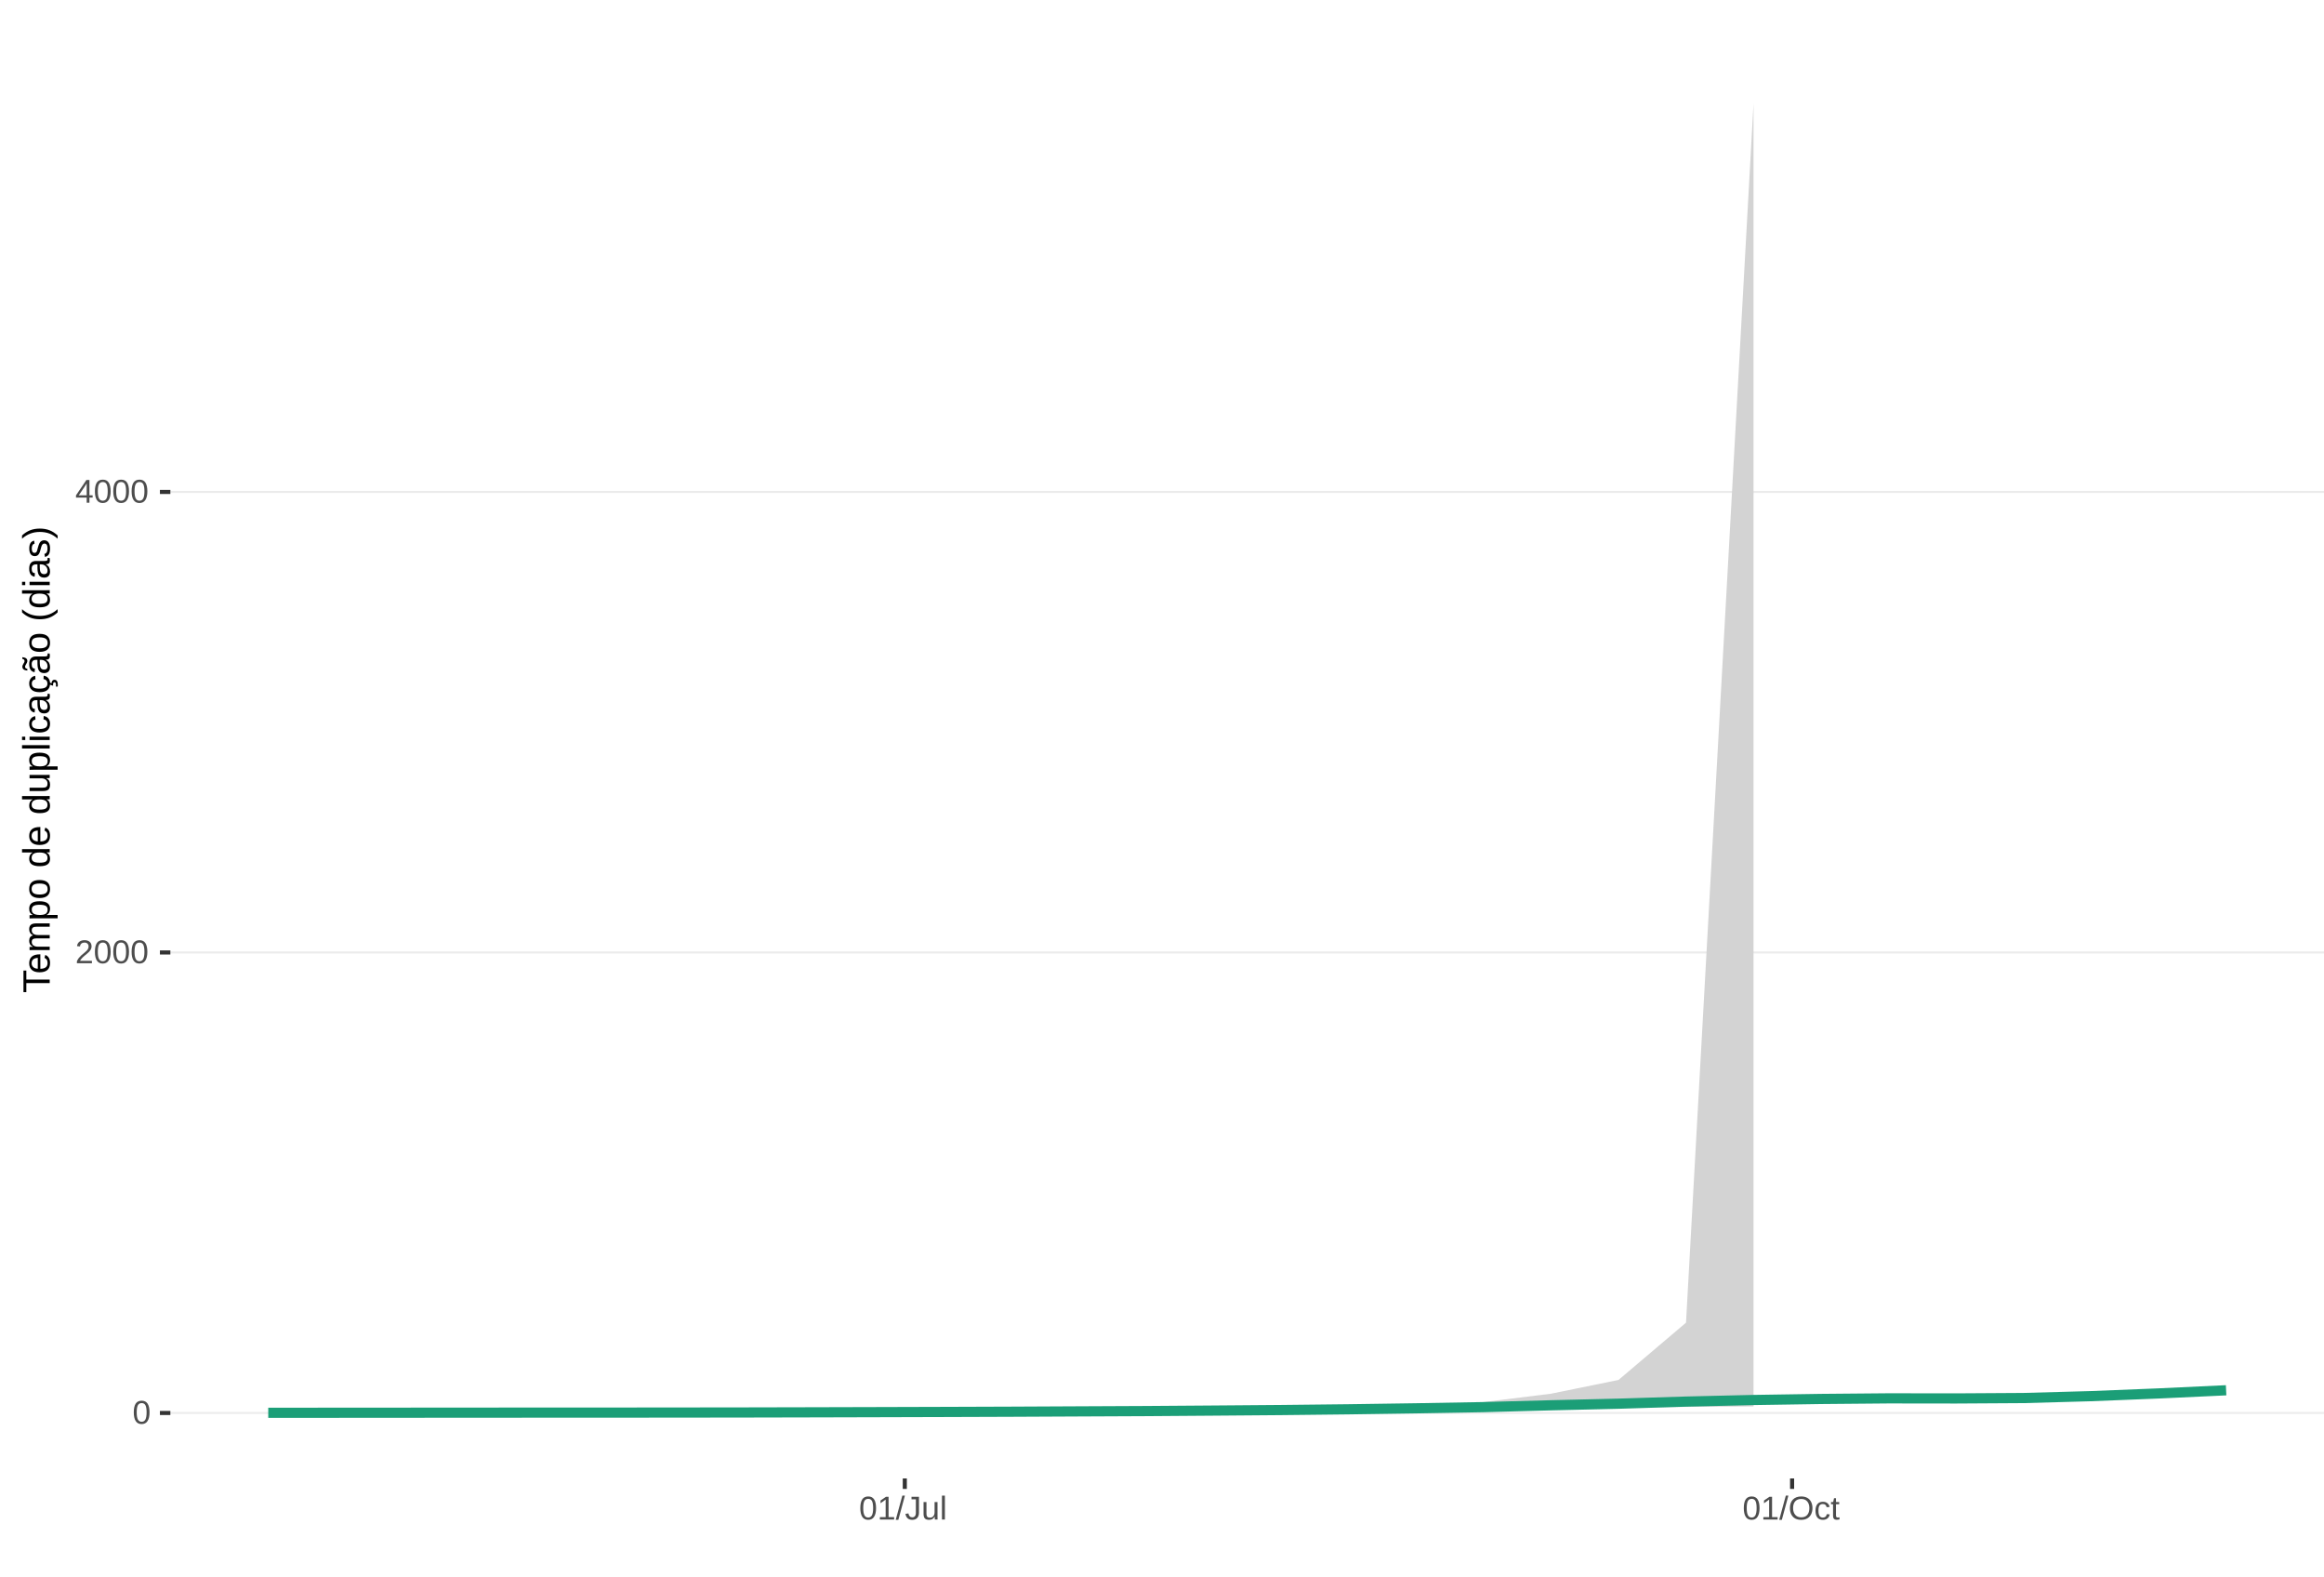
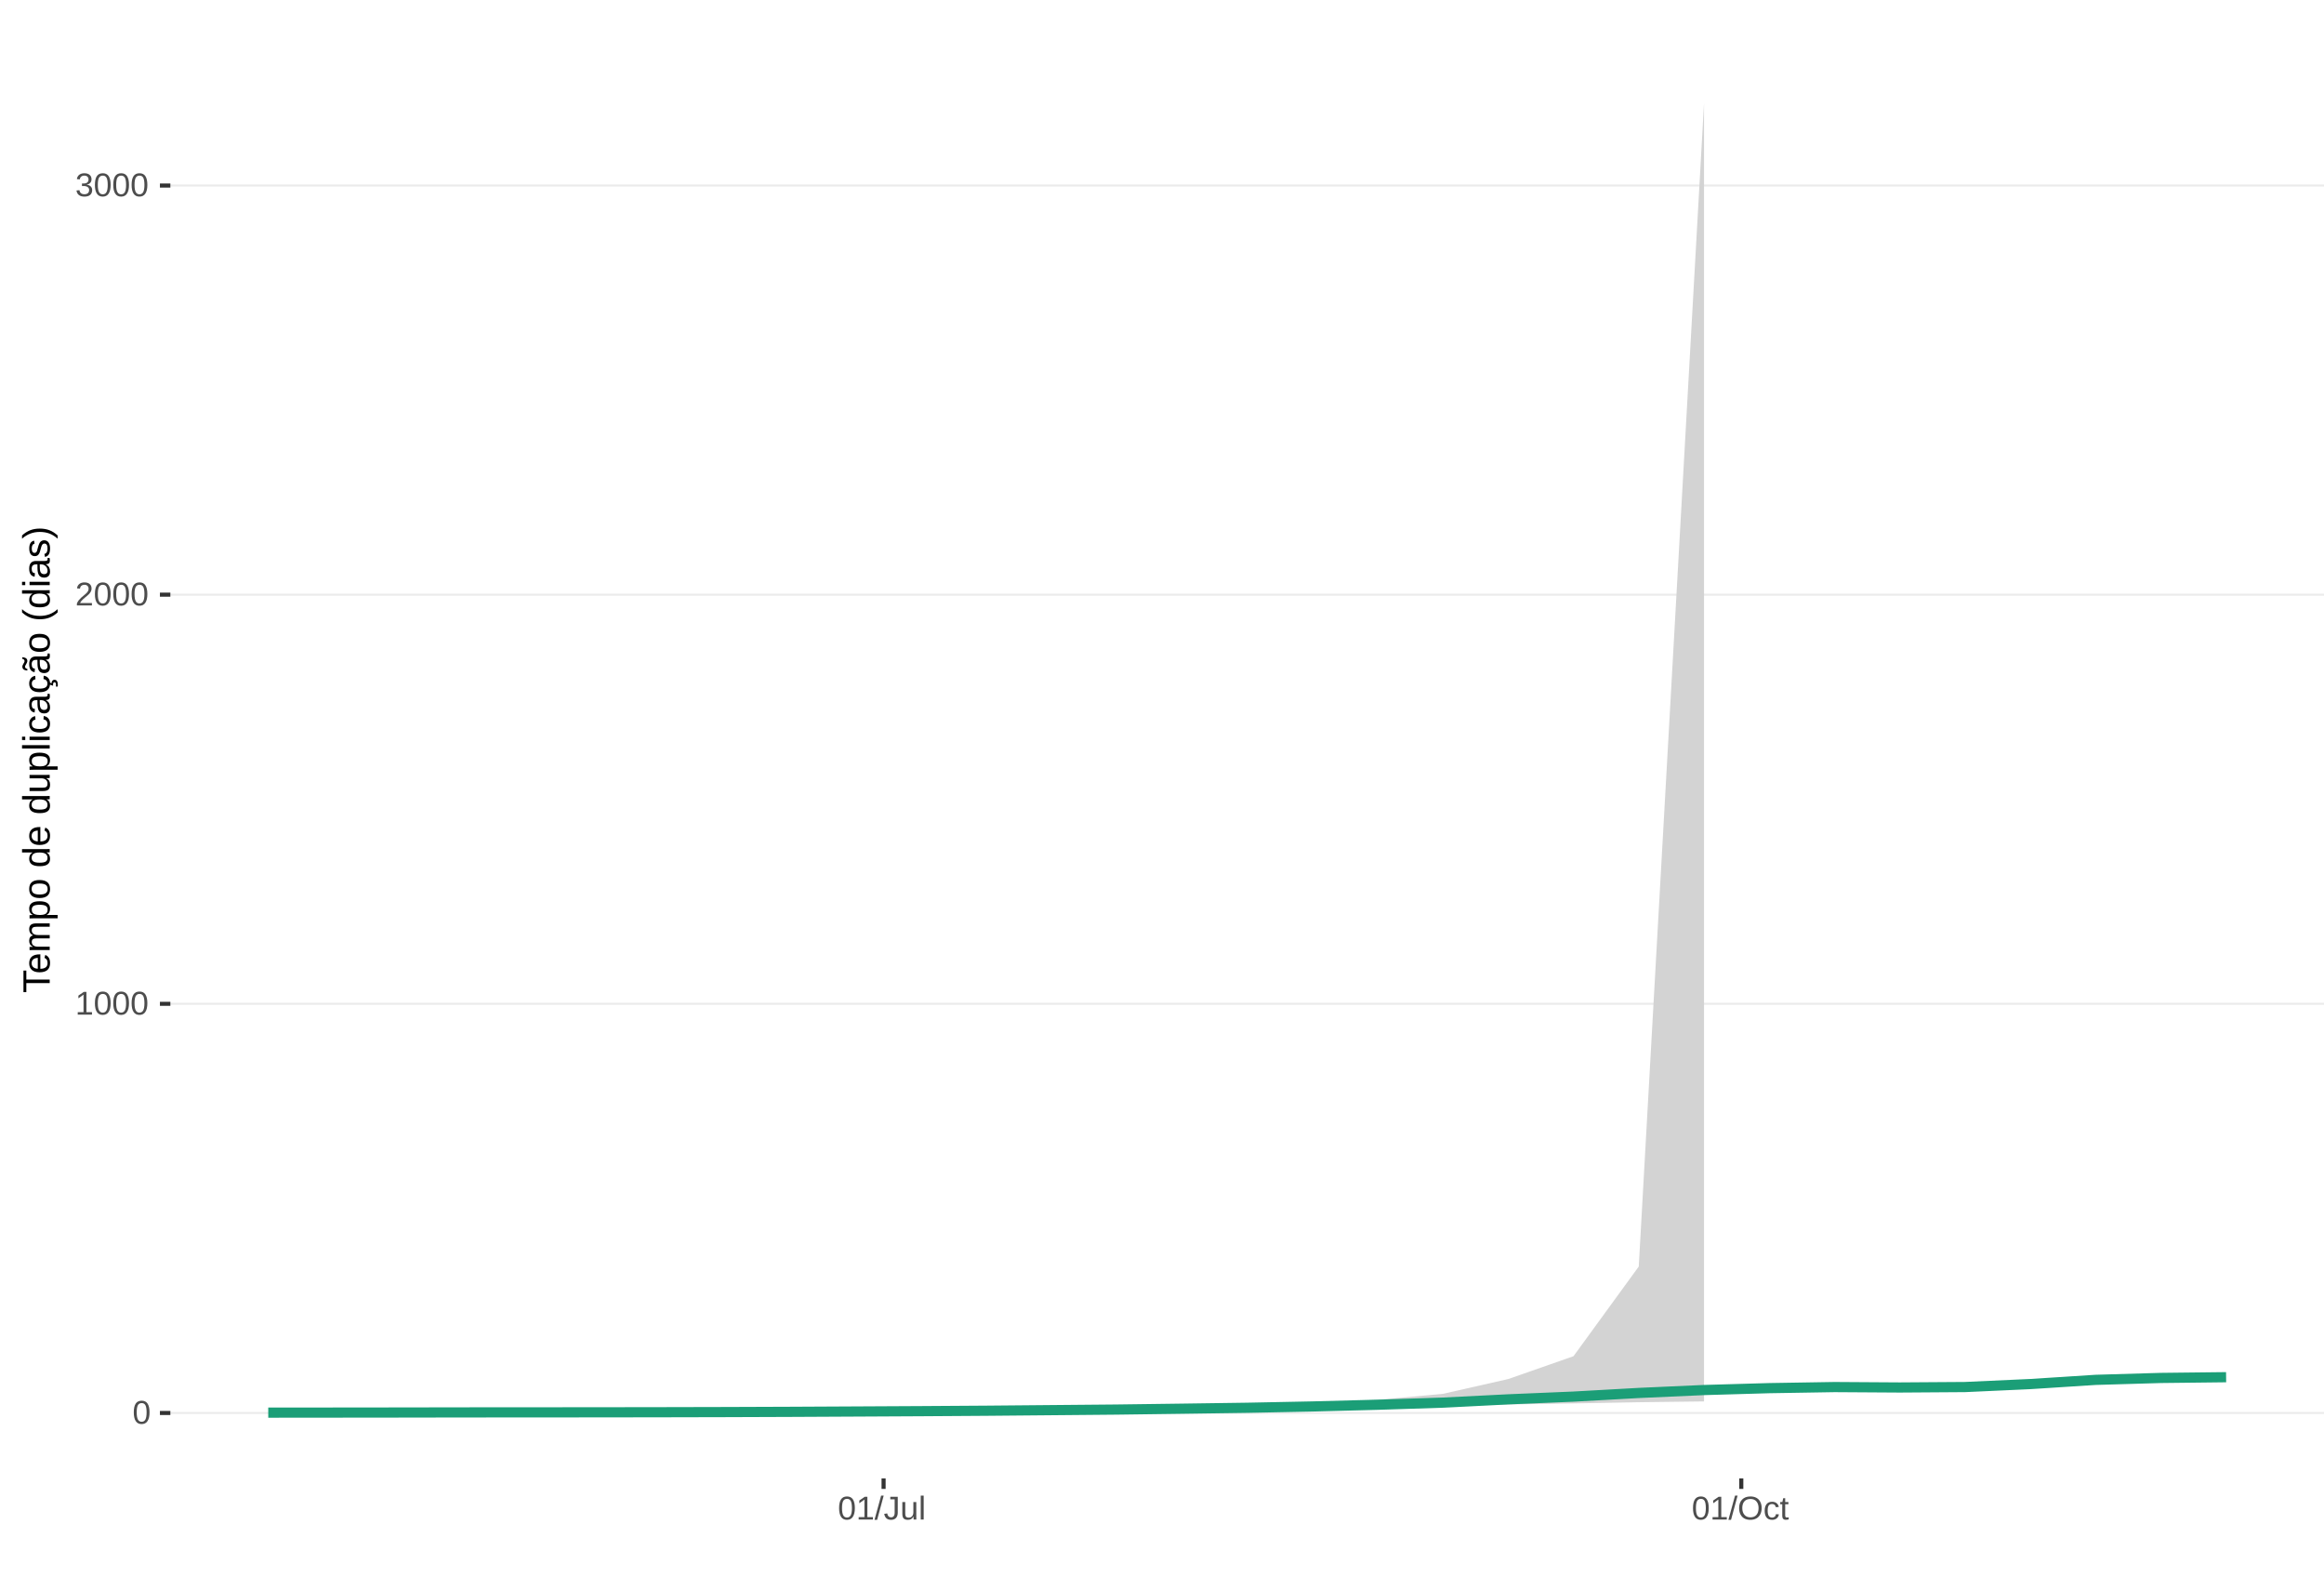
<svg xmlns="http://www.w3.org/2000/svg" xmlns:xlink="http://www.w3.org/1999/xlink" width="609pt" height="413pt" viewBox="0 0 609 413" version="1.1">
  <defs>
    <g>
      <symbol overflow="visible" id="glyph0-0">
        <path style="stroke:none;" d="M 0.859 -5.953 L 5.625 -5.953 L 5.625 0 L 0.859 0 Z M 1.188 -5.641 L 1.188 -0.328 L 5.297 -0.328 L 5.297 -5.641 Z M 1.188 -5.641 " />
      </symbol>
      <symbol overflow="visible" id="glyph0-1">
        <path style="stroke:none;" d="M 4.469 -2.984 C 4.469 -1.984 4.289 -1.223 3.938 -0.703 C 3.594 -0.18 3.078 0.078 2.391 0.078 C 1.711 0.078 1.203 -0.18 0.859 -0.703 C 0.516 -1.223 0.344 -1.984 0.344 -2.984 C 0.344 -4.004 0.508 -4.77 0.844 -5.281 C 1.176 -5.789 1.703 -6.047 2.422 -6.047 C 3.117 -6.047 3.633 -5.785 3.969 -5.266 C 4.301 -4.754 4.469 -3.992 4.469 -2.984 Z M 3.703 -2.984 C 3.703 -3.836 3.602 -4.457 3.406 -4.844 C 3.207 -5.227 2.879 -5.422 2.422 -5.422 C 1.953 -5.422 1.613 -5.227 1.406 -4.844 C 1.207 -4.469 1.109 -3.848 1.109 -2.984 C 1.109 -2.141 1.211 -1.52 1.422 -1.125 C 1.629 -0.727 1.957 -0.531 2.406 -0.531 C 2.852 -0.531 3.18 -0.727 3.391 -1.125 C 3.598 -1.531 3.703 -2.148 3.703 -2.984 Z M 3.703 -2.984 " />
      </symbol>
      <symbol overflow="visible" id="glyph0-2">
+         <path style="stroke:none;" d="M 0.656 0 L 0.656 -0.641 L 2.172 -0.641 L 2.172 -5.234 L 0.828 -4.266 L 0.828 -4.984 L 2.234 -5.953 L 2.938 -5.953 L 2.938 -0.641 L 4.391 -0.641 L 4.391 0 Z M 0.656 0 " />
+       </symbol>
+       <symbol overflow="visible" id="glyph0-3">
        <path style="stroke:none;" d="M 0.438 0 L 0.438 -0.531 C 0.582 -0.863 0.754 -1.156 0.953 -1.406 C 1.16 -1.656 1.379 -1.883 1.609 -2.094 C 1.836 -2.301 2.062 -2.488 2.281 -2.656 C 2.508 -2.832 2.711 -3.008 2.891 -3.188 C 3.078 -3.363 3.223 -3.547 3.328 -3.734 C 3.441 -3.93 3.5 -4.148 3.5 -4.391 C 3.5 -4.711 3.398 -4.961 3.203 -5.141 C 3.016 -5.328 2.754 -5.422 2.422 -5.422 C 2.098 -5.422 1.828 -5.332 1.609 -5.156 C 1.398 -4.977 1.281 -4.727 1.25 -4.406 L 0.469 -4.484 C 0.52 -4.961 0.719 -5.344 1.062 -5.625 C 1.414 -5.906 1.867 -6.047 2.422 -6.047 C 3.016 -6.047 3.473 -5.898 3.797 -5.609 C 4.117 -5.328 4.281 -4.926 4.281 -4.406 C 4.281 -4.176 4.227 -3.945 4.125 -3.719 C 4.02 -3.488 3.863 -3.258 3.656 -3.031 C 3.445 -2.812 3.047 -2.461 2.453 -1.984 C 2.129 -1.711 1.875 -1.469 1.688 -1.25 C 1.5 -1.039 1.359 -0.836 1.266 -0.641 L 4.375 -0.641 L 4.375 0 Z M 0.438 0 " />
      </symbol>
-       <symbol overflow="visible" id="glyph0-3">
-         <path style="stroke:none;" d="M 3.719 -1.344 L 3.719 0 L 3 0 L 3 -1.344 L 0.203 -1.344 L 0.203 -1.938 L 2.922 -5.953 L 3.719 -5.953 L 3.719 -1.953 L 4.562 -1.953 L 4.562 -1.344 Z M 3 -5.094 C 3 -5.082 2.961 -5.008 2.891 -4.875 C 2.816 -4.738 2.758 -4.645 2.719 -4.594 L 1.203 -2.344 L 0.969 -2.031 L 0.906 -1.953 L 3 -1.953 Z M 3 -5.094 " />
-       </symbol>
      <symbol overflow="visible" id="glyph0-4">
-         <path style="stroke:none;" d="M 0.656 0 L 0.656 -0.641 L 2.172 -0.641 L 2.172 -5.234 L 0.828 -4.266 L 0.828 -4.984 L 2.234 -5.953 L 2.938 -5.953 L 2.938 -0.641 L 4.391 -0.641 L 4.391 0 Z M 0.656 0 " />
+         <path style="stroke:none;" d="M 4.438 -1.641 C 4.438 -1.086 4.258 -0.66 3.906 -0.359 C 3.562 -0.066 3.062 0.078 2.406 0.078 C 1.812 0.078 1.332 -0.055 0.969 -0.328 C 0.613 -0.598 0.398 -1 0.328 -1.531 L 1.109 -1.609 C 1.211 -0.898 1.645 -0.547 2.406 -0.547 C 2.789 -0.547 3.094 -0.641 3.312 -0.828 C 3.531 -1.016 3.641 -1.297 3.641 -1.672 C 3.641 -1.992 3.516 -2.242 3.266 -2.422 C 3.016 -2.609 2.656 -2.703 2.188 -2.703 L 1.766 -2.703 L 1.766 -3.359 L 2.172 -3.359 C 2.586 -3.359 2.91 -3.445 3.141 -3.625 C 3.367 -3.812 3.484 -4.066 3.484 -4.391 C 3.484 -4.703 3.391 -4.953 3.203 -5.141 C 3.016 -5.328 2.738 -5.422 2.375 -5.422 C 2.039 -5.422 1.77 -5.332 1.562 -5.156 C 1.352 -4.988 1.234 -4.75 1.203 -4.438 L 0.438 -4.5 C 0.488 -4.977 0.688 -5.352 1.031 -5.625 C 1.383 -5.906 1.832 -6.047 2.375 -6.047 C 2.977 -6.047 3.441 -5.906 3.766 -5.625 C 4.098 -5.352 4.266 -4.969 4.266 -4.469 C 4.266 -4.082 4.156 -3.77 3.938 -3.531 C 3.727 -3.301 3.422 -3.145 3.016 -3.062 L 3.016 -3.031 C 3.461 -2.988 3.812 -2.844 4.062 -2.594 C 4.312 -2.344 4.438 -2.023 4.438 -1.641 Z M 4.438 -1.641 " />
      </symbol>
      <symbol overflow="visible" id="glyph0-5">
        <path style="stroke:none;" d="M 0 0.078 L 1.734 -6.266 L 2.406 -6.266 L 0.688 0.078 Z M 0 0.078 " />
      </symbol>
      <symbol overflow="visible" id="glyph0-6">
        <path style="stroke:none;" d="M 1.938 0.078 C 0.926 0.078 0.328 -0.441 0.141 -1.484 L 0.922 -1.609 C 0.973 -1.285 1.086 -1.031 1.266 -0.844 C 1.441 -0.664 1.664 -0.578 1.938 -0.578 C 2.227 -0.578 2.457 -0.676 2.625 -0.875 C 2.789 -1.07 2.875 -1.367 2.875 -1.766 L 2.875 -5.297 L 1.734 -5.297 L 1.734 -5.953 L 3.688 -5.953 L 3.688 -1.781 C 3.688 -1.195 3.531 -0.738 3.219 -0.406 C 2.906 -0.082 2.477 0.078 1.938 0.078 Z M 1.938 0.078 " />
      </symbol>
      <symbol overflow="visible" id="glyph0-7">
        <path style="stroke:none;" d="M 1.328 -4.578 L 1.328 -1.672 C 1.328 -1.367 1.352 -1.133 1.406 -0.969 C 1.469 -0.801 1.562 -0.68 1.688 -0.609 C 1.82 -0.535 2.016 -0.5 2.266 -0.5 C 2.629 -0.5 2.914 -0.625 3.125 -0.875 C 3.344 -1.125 3.453 -1.473 3.453 -1.922 L 3.453 -4.578 L 4.219 -4.578 L 4.219 -0.969 C 4.219 -0.438 4.223 -0.113 4.234 0 L 3.516 0 C 3.516 -0.008 3.516 -0.047 3.516 -0.109 C 3.516 -0.172 3.508 -0.242 3.5 -0.328 C 3.5 -0.41 3.492 -0.562 3.484 -0.781 L 3.469 -0.781 C 3.301 -0.469 3.098 -0.242 2.859 -0.109 C 2.629 0.016 2.348 0.078 2.016 0.078 C 1.516 0.078 1.145 -0.039 0.906 -0.281 C 0.676 -0.531 0.562 -0.945 0.562 -1.531 L 0.562 -4.578 Z M 1.328 -4.578 " />
      </symbol>
      <symbol overflow="visible" id="glyph0-8">
        <path style="stroke:none;" d="M 0.578 0 L 0.578 -6.266 L 1.344 -6.266 L 1.344 0 Z M 0.578 0 " />
      </symbol>
      <symbol overflow="visible" id="glyph0-9">
        <path style="stroke:none;" d="M 6.312 -3 C 6.312 -2.383 6.191 -1.844 5.953 -1.375 C 5.723 -0.906 5.383 -0.547 4.938 -0.297 C 4.488 -0.047 3.961 0.078 3.359 0.078 C 2.742 0.078 2.211 -0.039 1.766 -0.281 C 1.328 -0.531 0.988 -0.891 0.75 -1.359 C 0.52 -1.828 0.406 -2.375 0.406 -3 C 0.406 -3.957 0.664 -4.703 1.188 -5.234 C 1.707 -5.773 2.438 -6.047 3.375 -6.047 C 3.977 -6.047 4.5 -5.926 4.938 -5.688 C 5.383 -5.445 5.723 -5.094 5.953 -4.625 C 6.191 -4.164 6.312 -3.625 6.312 -3 Z M 5.5 -3 C 5.5 -3.738 5.312 -4.32 4.938 -4.75 C 4.57 -5.176 4.051 -5.391 3.375 -5.391 C 2.688 -5.391 2.156 -5.18 1.781 -4.766 C 1.414 -4.348 1.234 -3.758 1.234 -3 C 1.234 -2.258 1.422 -1.672 1.797 -1.234 C 2.172 -0.797 2.691 -0.578 3.359 -0.578 C 4.047 -0.578 4.57 -0.785 4.938 -1.203 C 5.312 -1.629 5.5 -2.227 5.5 -3 Z M 5.5 -3 " />
      </symbol>
      <symbol overflow="visible" id="glyph0-10">
        <path style="stroke:none;" d="M 1.156 -2.312 C 1.156 -1.695 1.25 -1.242 1.438 -0.953 C 1.633 -0.66 1.926 -0.516 2.312 -0.516 C 2.582 -0.516 2.805 -0.586 2.984 -0.734 C 3.172 -0.879 3.285 -1.102 3.328 -1.406 L 4.094 -1.359 C 4.039 -0.922 3.852 -0.57 3.531 -0.312 C 3.219 -0.051 2.82 0.078 2.344 0.078 C 1.695 0.078 1.207 -0.117 0.875 -0.516 C 0.539 -0.922 0.375 -1.516 0.375 -2.297 C 0.375 -3.055 0.539 -3.641 0.875 -4.047 C 1.207 -4.453 1.691 -4.656 2.328 -4.656 C 2.797 -4.656 3.18 -4.535 3.484 -4.297 C 3.797 -4.055 3.992 -3.723 4.078 -3.297 L 3.297 -3.234 C 3.254 -3.484 3.148 -3.68 2.984 -3.828 C 2.828 -3.984 2.602 -4.062 2.312 -4.062 C 1.906 -4.062 1.609 -3.926 1.422 -3.656 C 1.242 -3.395 1.156 -2.945 1.156 -2.312 Z M 1.156 -2.312 " />
      </symbol>
      <symbol overflow="visible" id="glyph0-11">
        <path style="stroke:none;" d="M 2.344 -0.031 C 2.094 0.031 1.836 0.062 1.578 0.062 C 0.961 0.062 0.656 -0.281 0.656 -0.969 L 0.656 -4.016 L 0.125 -4.016 L 0.125 -4.578 L 0.688 -4.578 L 0.906 -5.594 L 1.422 -5.594 L 1.422 -4.578 L 2.266 -4.578 L 2.266 -4.016 L 1.422 -4.016 L 1.422 -1.125 C 1.422 -0.906 1.457 -0.75 1.531 -0.656 C 1.602 -0.57 1.727 -0.531 1.906 -0.531 C 2 -0.531 2.145 -0.551 2.344 -0.594 Z M 2.344 -0.031 " />
      </symbol>
      <symbol overflow="visible" id="glyph1-0">
        <path style="stroke:none;" d="M -6.875 -1 L -6.875 -6.5 L 0 -6.5 L 0 -1 Z M -6.516 -1.375 L -0.375 -1.375 L -0.375 -6.125 L -6.516 -6.125 Z M -6.516 -1.375 " />
      </symbol>
      <symbol overflow="visible" id="glyph1-1">
        <path style="stroke:none;" d="M -6.125 -3.516 L 0 -3.516 L 0 -2.594 L -6.125 -2.594 L -6.125 -0.219 L -6.875 -0.219 L -6.875 -5.875 L -6.125 -5.875 Z M -6.125 -3.516 " />
      </symbol>
      <symbol overflow="visible" id="glyph1-2">
        <path style="stroke:none;" d="M -2.453 -1.344 C -1.848 -1.344 -1.379 -1.469 -1.047 -1.719 C -0.723 -1.969 -0.562 -2.336 -0.562 -2.828 C -0.562 -3.203 -0.633 -3.504 -0.781 -3.734 C -0.938 -3.961 -1.133 -4.117 -1.375 -4.203 L -1.156 -4.969 C -0.32 -4.656 0.094 -3.941 0.094 -2.828 C 0.094 -2.047 -0.133 -1.445 -0.594 -1.031 C -1.062 -0.625 -1.754 -0.422 -2.672 -0.422 C -3.547 -0.422 -4.211 -0.625 -4.672 -1.031 C -5.141 -1.445 -5.375 -2.031 -5.375 -2.781 C -5.375 -4.344 -4.441 -5.125 -2.578 -5.125 L -2.453 -5.125 Z M -3.125 -4.203 C -3.688 -4.16 -4.094 -4.02 -4.344 -3.781 C -4.602 -3.551 -4.734 -3.219 -4.734 -2.781 C -4.734 -2.352 -4.586 -2.016 -4.297 -1.766 C -4.016 -1.516 -3.625 -1.379 -3.125 -1.359 Z M -3.125 -4.203 " />
      </symbol>
      <symbol overflow="visible" id="glyph1-3">
        <path style="stroke:none;" d="M 0 -3.75 L -3.344 -3.75 C -3.852 -3.75 -4.207 -3.676 -4.406 -3.531 C -4.602 -3.395 -4.703 -3.145 -4.703 -2.781 C -4.703 -2.406 -4.555 -2.109 -4.266 -1.891 C -3.984 -1.672 -3.582 -1.562 -3.062 -1.562 L 0 -1.562 L 0 -0.688 L -4.156 -0.688 C -4.77 -0.688 -5.145 -0.68 -5.281 -0.672 L -5.281 -1.5 C -5.27 -1.5 -5.227 -1.5 -5.156 -1.5 C -5.082 -1.508 -5 -1.516 -4.906 -1.516 C -4.812 -1.523 -4.633 -1.531 -4.375 -1.531 L -4.375 -1.547 C -4.75 -1.734 -5.008 -1.945 -5.156 -2.188 C -5.301 -2.438 -5.375 -2.738 -5.375 -3.094 C -5.375 -3.488 -5.297 -3.801 -5.141 -4.031 C -4.984 -4.27 -4.727 -4.438 -4.375 -4.531 L -4.375 -4.547 C -4.727 -4.723 -4.984 -4.941 -5.141 -5.203 C -5.297 -5.461 -5.375 -5.773 -5.375 -6.141 C -5.375 -6.672 -5.227 -7.055 -4.938 -7.297 C -4.656 -7.547 -4.18 -7.672 -3.516 -7.672 L 0 -7.672 L 0 -6.797 L -3.344 -6.797 C -3.852 -6.797 -4.207 -6.723 -4.406 -6.578 C -4.602 -6.441 -4.703 -6.191 -4.703 -5.828 C -4.703 -5.453 -4.555 -5.156 -4.266 -4.938 C -3.984 -4.727 -3.582 -4.625 -3.062 -4.625 L 0 -4.625 Z M 0 -3.75 " />
      </symbol>
      <symbol overflow="visible" id="glyph1-4">
        <path style="stroke:none;" d="M -2.672 -5.141 C -0.828 -5.141 0.094 -4.492 0.094 -3.203 C 0.094 -2.391 -0.211 -1.844 -0.828 -1.562 L -0.828 -1.531 C -0.797 -1.539 -0.516 -1.547 0.016 -1.547 L 2.078 -1.547 L 2.078 -0.672 L -4.203 -0.672 C -4.742 -0.672 -5.102 -0.66 -5.281 -0.641 L -5.281 -1.5 C -5.27 -1.5 -5.223 -1.5 -5.141 -1.5 C -5.066 -1.508 -4.945 -1.52 -4.781 -1.531 C -4.613 -1.539 -4.5 -1.547 -4.438 -1.547 L -4.438 -1.562 C -4.758 -1.719 -4.992 -1.922 -5.141 -2.172 C -5.297 -2.43 -5.375 -2.773 -5.375 -3.203 C -5.375 -3.848 -5.156 -4.332 -4.719 -4.656 C -4.281 -4.977 -3.598 -5.141 -2.672 -5.141 Z M -2.641 -4.219 C -3.379 -4.219 -3.906 -4.117 -4.219 -3.922 C -4.539 -3.723 -4.703 -3.406 -4.703 -2.969 C -4.703 -2.625 -4.629 -2.352 -4.484 -2.156 C -4.336 -1.957 -4.109 -1.805 -3.797 -1.703 C -3.484 -1.598 -3.078 -1.547 -2.578 -1.547 C -1.879 -1.547 -1.363 -1.656 -1.031 -1.875 C -0.707 -2.102 -0.547 -2.469 -0.547 -2.969 C -0.547 -3.406 -0.707 -3.723 -1.031 -3.922 C -1.352 -4.117 -1.891 -4.219 -2.641 -4.219 Z M -2.641 -4.219 " />
      </symbol>
      <symbol overflow="visible" id="glyph1-5">
        <path style="stroke:none;" d="M -2.641 -5.141 C -1.723 -5.141 -1.035 -4.938 -0.578 -4.531 C -0.129 -4.125 0.094 -3.535 0.094 -2.766 C 0.094 -1.992 -0.141 -1.41 -0.609 -1.016 C -1.078 -0.617 -1.754 -0.422 -2.641 -0.422 C -4.461 -0.422 -5.375 -1.207 -5.375 -2.781 C -5.375 -3.594 -5.148 -4.188 -4.703 -4.562 C -4.266 -4.945 -3.578 -5.141 -2.641 -5.141 Z M -2.641 -4.219 C -3.367 -4.219 -3.898 -4.109 -4.234 -3.891 C -4.566 -3.672 -4.734 -3.305 -4.734 -2.797 C -4.734 -2.285 -4.562 -1.914 -4.219 -1.688 C -3.883 -1.457 -3.359 -1.344 -2.641 -1.344 C -1.953 -1.344 -1.43 -1.453 -1.078 -1.672 C -0.723 -1.898 -0.547 -2.258 -0.547 -2.75 C -0.547 -3.281 -0.711 -3.656 -1.047 -3.875 C -1.391 -4.102 -1.922 -4.219 -2.641 -4.219 Z M -2.641 -4.219 " />
      </symbol>
      <symbol overflow="visible" id="glyph1-6">
        <path style="stroke:none;" d="" />
      </symbol>
      <symbol overflow="visible" id="glyph1-7">
        <path style="stroke:none;" d="M -0.844 -4.016 C -0.508 -3.848 -0.27 -3.629 -0.125 -3.359 C 0.02 -3.086 0.094 -2.754 0.094 -2.359 C 0.094 -1.691 -0.129 -1.203 -0.578 -0.891 C -1.023 -0.578 -1.707 -0.422 -2.625 -0.422 C -4.457 -0.422 -5.375 -1.066 -5.375 -2.359 C -5.375 -2.766 -5.301 -3.098 -5.156 -3.359 C -5.008 -3.629 -4.781 -3.848 -4.469 -4.016 L -7.25 -4.016 L -7.25 -4.891 L -1.094 -4.891 C -0.539 -4.891 -0.176 -4.898 0 -4.922 L 0 -4.078 C -0.051 -4.066 -0.172 -4.055 -0.359 -4.047 C -0.547 -4.035 -0.707 -4.031 -0.844 -4.031 Z M -2.641 -1.344 C -1.898 -1.344 -1.367 -1.438 -1.047 -1.625 C -0.734 -1.82 -0.578 -2.145 -0.578 -2.594 C -0.578 -3.082 -0.75 -3.441 -1.094 -3.672 C -1.438 -3.898 -1.973 -4.016 -2.703 -4.016 C -3.398 -4.016 -3.91 -3.898 -4.234 -3.672 C -4.566 -3.441 -4.734 -3.082 -4.734 -2.594 C -4.734 -2.156 -4.566 -1.836 -4.234 -1.641 C -3.91 -1.441 -3.379 -1.344 -2.641 -1.344 Z M -2.641 -1.344 " />
      </symbol>
      <symbol overflow="visible" id="glyph1-8">
        <path style="stroke:none;" d="M -5.281 -1.531 L -1.938 -1.531 C -1.582 -1.531 -1.305 -1.562 -1.109 -1.625 C -0.922 -1.695 -0.785 -1.805 -0.703 -1.953 C -0.617 -2.109 -0.578 -2.332 -0.578 -2.625 C -0.578 -3.039 -0.723 -3.367 -1.016 -3.609 C -1.305 -3.859 -1.707 -3.984 -2.219 -3.984 L -5.281 -3.984 L -5.281 -4.875 L -1.125 -4.875 C -0.508 -4.875 -0.133 -4.879 0 -4.891 L 0 -4.062 C -0.02 -4.062 -0.062 -4.055 -0.125 -4.047 C -0.195 -4.047 -0.281 -4.039 -0.375 -4.031 C -0.469 -4.031 -0.645 -4.031 -0.906 -4.031 L -0.906 -4.016 C -0.539 -3.816 -0.281 -3.582 -0.125 -3.312 C 0.02 -3.051 0.094 -2.723 0.094 -2.328 C 0.094 -1.742 -0.047 -1.316 -0.328 -1.047 C -0.617 -0.785 -1.098 -0.656 -1.766 -0.656 L -5.281 -0.656 Z M -5.281 -1.531 " />
      </symbol>
      <symbol overflow="visible" id="glyph1-9">
        <path style="stroke:none;" d="M 0 -0.672 L -7.25 -0.672 L -7.25 -1.547 L 0 -1.547 Z M 0 -0.672 " />
      </symbol>
      <symbol overflow="visible" id="glyph1-10">
        <path style="stroke:none;" d="M -6.406 -0.672 L -7.25 -0.672 L -7.25 -1.547 L -6.406 -1.547 Z M 0 -0.672 L -5.281 -0.672 L -5.281 -1.547 L 0 -1.547 Z M 0 -0.672 " />
      </symbol>
      <symbol overflow="visible" id="glyph1-11">
        <path style="stroke:none;" d="M -2.672 -1.344 C -1.961 -1.344 -1.438 -1.453 -1.094 -1.672 C -0.758 -1.891 -0.594 -2.223 -0.594 -2.672 C -0.594 -2.984 -0.676 -3.242 -0.844 -3.453 C -1.02 -3.672 -1.281 -3.801 -1.625 -3.844 L -1.578 -4.734 C -1.066 -4.672 -0.66 -4.457 -0.359 -4.094 C -0.055 -3.727 0.094 -3.266 0.094 -2.703 C 0.094 -1.961 -0.133 -1.395 -0.594 -1 C -1.062 -0.613 -1.742 -0.422 -2.641 -0.422 C -3.535 -0.422 -4.211 -0.613 -4.672 -1 C -5.141 -1.395 -5.375 -1.957 -5.375 -2.688 C -5.375 -3.227 -5.234 -3.676 -4.953 -4.031 C -4.68 -4.395 -4.297 -4.617 -3.797 -4.703 L -3.734 -3.797 C -4.023 -3.754 -4.254 -3.641 -4.422 -3.453 C -4.598 -3.266 -4.688 -3.004 -4.688 -2.672 C -4.688 -2.203 -4.531 -1.863 -4.219 -1.656 C -3.914 -1.445 -3.398 -1.344 -2.672 -1.344 Z M -2.672 -1.344 " />
      </symbol>
      <symbol overflow="visible" id="glyph1-12">
        <path style="stroke:none;" d="M 0.094 -2.016 C 0.094 -1.484 -0.047 -1.082 -0.328 -0.812 C -0.609 -0.551 -0.988 -0.422 -1.469 -0.422 C -2.02 -0.422 -2.441 -0.598 -2.734 -0.953 C -3.023 -1.316 -3.18 -1.898 -3.203 -2.703 L -3.219 -3.891 L -3.516 -3.891 C -3.941 -3.891 -4.25 -3.797 -4.438 -3.609 C -4.625 -3.43 -4.719 -3.148 -4.719 -2.766 C -4.719 -2.367 -4.648 -2.078 -4.516 -1.891 C -4.379 -1.711 -4.164 -1.609 -3.875 -1.578 L -3.953 -0.656 C -4.898 -0.812 -5.375 -1.52 -5.375 -2.781 C -5.375 -3.445 -5.223 -3.945 -4.922 -4.281 C -4.617 -4.613 -4.18 -4.781 -3.609 -4.781 L -1.328 -4.781 C -1.066 -4.781 -0.867 -4.812 -0.734 -4.875 C -0.609 -4.945 -0.547 -5.082 -0.547 -5.281 C -0.547 -5.363 -0.555 -5.457 -0.578 -5.562 L -0.031 -5.562 C 0.02 -5.344 0.047 -5.117 0.047 -4.891 C 0.047 -4.555 -0.035 -4.316 -0.203 -4.172 C -0.379 -4.023 -0.648 -3.941 -1.016 -3.922 L -1.016 -3.891 C -0.609 -3.672 -0.32 -3.41 -0.156 -3.109 C 0.008 -2.805 0.094 -2.441 0.094 -2.016 Z M -0.562 -2.219 C -0.562 -2.539 -0.633 -2.828 -0.781 -3.078 C -0.926 -3.328 -1.125 -3.523 -1.375 -3.672 C -1.633 -3.816 -1.898 -3.891 -2.172 -3.891 L -2.609 -3.891 L -2.594 -2.938 C -2.582 -2.52 -2.535 -2.203 -2.453 -1.984 C -2.379 -1.773 -2.258 -1.613 -2.094 -1.5 C -1.938 -1.383 -1.723 -1.328 -1.453 -1.328 C -1.172 -1.328 -0.953 -1.406 -0.797 -1.562 C -0.641 -1.719 -0.562 -1.938 -0.562 -2.219 Z M -0.562 -2.219 " />
      </symbol>
      <symbol overflow="visible" id="glyph1-13">
        <path style="stroke:none;" d="M -2.672 -1.344 C -1.961 -1.344 -1.438 -1.453 -1.094 -1.672 C -0.758 -1.891 -0.594 -2.223 -0.594 -2.672 C -0.594 -2.984 -0.676 -3.242 -0.844 -3.453 C -1.02 -3.672 -1.281 -3.801 -1.625 -3.844 L -1.578 -4.734 C -1.066 -4.672 -0.66 -4.457 -0.359 -4.094 C -0.055 -3.727 0.094 -3.266 0.094 -2.703 C 0.094 -1.961 -0.133 -1.395 -0.594 -1 C -1.062 -0.613 -1.742 -0.422 -2.641 -0.422 C -3.535 -0.422 -4.211 -0.613 -4.672 -1 C -5.141 -1.395 -5.375 -1.957 -5.375 -2.688 C -5.375 -3.227 -5.234 -3.676 -4.953 -4.031 C -4.68 -4.395 -4.297 -4.617 -3.797 -4.703 L -3.734 -3.797 C -4.023 -3.754 -4.254 -3.641 -4.422 -3.453 C -4.598 -3.266 -4.688 -3.004 -4.688 -2.672 C -4.688 -2.203 -4.531 -1.863 -4.219 -1.656 C -3.914 -1.445 -3.398 -1.344 -2.672 -1.344 Z M 1.234 -3.672 C 1.828 -3.672 2.125 -3.223 2.125 -2.328 C 2.125 -2.148 2.113 -2.004 2.094 -1.891 L 1.625 -1.891 C 1.645 -2.055 1.656 -2.195 1.656 -2.312 C 1.656 -2.789 1.52 -3.031 1.25 -3.031 C 1 -3.031 0.875 -2.812 0.875 -2.375 C 0.875 -2.238 0.879 -2.148 0.891 -2.109 L 0 -2.422 L 0 -2.938 L 0.484 -2.75 C 0.492 -3.062 0.566 -3.289 0.703 -3.438 C 0.836 -3.594 1.016 -3.672 1.234 -3.672 Z M 1.234 -3.672 " />
      </symbol>
      <symbol overflow="visible" id="glyph1-14">
        <path style="stroke:none;" d="M 0.094 -2.016 C 0.094 -1.484 -0.047 -1.082 -0.328 -0.812 C -0.609 -0.551 -0.988 -0.422 -1.469 -0.422 C -2.02 -0.422 -2.441 -0.598 -2.734 -0.953 C -3.023 -1.316 -3.18 -1.898 -3.203 -2.703 L -3.219 -3.891 L -3.516 -3.891 C -3.941 -3.891 -4.25 -3.797 -4.438 -3.609 C -4.625 -3.43 -4.719 -3.148 -4.719 -2.766 C -4.719 -2.367 -4.648 -2.078 -4.516 -1.891 C -4.379 -1.711 -4.164 -1.609 -3.875 -1.578 L -3.953 -0.656 C -4.898 -0.812 -5.375 -1.52 -5.375 -2.781 C -5.375 -3.445 -5.223 -3.945 -4.922 -4.281 C -4.617 -4.613 -4.18 -4.781 -3.609 -4.781 L -1.328 -4.781 C -1.066 -4.781 -0.867 -4.812 -0.734 -4.875 C -0.609 -4.945 -0.547 -5.082 -0.547 -5.281 C -0.547 -5.363 -0.555 -5.457 -0.578 -5.562 L -0.031 -5.562 C 0.02 -5.344 0.047 -5.117 0.047 -4.891 C 0.047 -4.555 -0.035 -4.316 -0.203 -4.172 C -0.379 -4.023 -0.648 -3.941 -1.016 -3.922 L -1.016 -3.891 C -0.609 -3.672 -0.32 -3.41 -0.156 -3.109 C 0.008 -2.805 0.094 -2.441 0.094 -2.016 Z M -0.562 -2.219 C -0.562 -2.539 -0.633 -2.828 -0.781 -3.078 C -0.926 -3.328 -1.125 -3.523 -1.375 -3.672 C -1.633 -3.816 -1.898 -3.891 -2.172 -3.891 L -2.609 -3.891 L -2.594 -2.938 C -2.582 -2.52 -2.535 -2.203 -2.453 -1.984 C -2.379 -1.773 -2.258 -1.613 -2.094 -1.5 C -1.938 -1.383 -1.723 -1.328 -1.453 -1.328 C -1.172 -1.328 -0.953 -1.406 -0.797 -1.562 C -0.641 -1.719 -0.562 -1.938 -0.562 -2.219 Z M -5.859 -3.609 C -5.859 -3.473 -5.891 -3.332 -5.953 -3.188 C -6.016 -3.051 -6.082 -2.922 -6.156 -2.797 C -6.227 -2.672 -6.297 -2.551 -6.359 -2.438 C -6.422 -2.32 -6.453 -2.211 -6.453 -2.109 C -6.453 -1.93 -6.398 -1.797 -6.297 -1.703 C -6.191 -1.617 -6.047 -1.562 -5.859 -1.531 L -5.859 -1.094 C -6.191 -1.125 -6.441 -1.176 -6.609 -1.25 C -6.785 -1.332 -6.922 -1.441 -7.016 -1.578 C -7.117 -1.711 -7.172 -1.879 -7.172 -2.078 C -7.172 -2.223 -7.141 -2.363 -7.078 -2.5 C -7.023 -2.633 -6.957 -2.766 -6.875 -2.891 C -6.801 -3.023 -6.734 -3.145 -6.672 -3.25 C -6.617 -3.363 -6.594 -3.473 -6.594 -3.578 C -6.594 -3.898 -6.785 -4.086 -7.172 -4.141 L -7.172 -4.594 C -6.691 -4.539 -6.352 -4.43 -6.156 -4.266 C -5.957 -4.098 -5.859 -3.879 -5.859 -3.609 Z M -5.859 -3.609 " />
      </symbol>
      <symbol overflow="visible" id="glyph1-15">
        <path style="stroke:none;" d="M -2.594 -0.625 C -3.539 -0.625 -4.383 -0.77 -5.125 -1.062 C -5.875 -1.352 -6.582 -1.805 -7.25 -2.422 L -7.25 -3.266 C -6.57 -2.66 -5.852 -2.211 -5.094 -1.922 C -4.332 -1.641 -3.5 -1.5 -2.594 -1.5 C -1.688 -1.5 -0.852 -1.641 -0.094 -1.922 C 0.664 -2.203 1.391 -2.648 2.078 -3.266 L 2.078 -2.422 C 1.41 -1.805 0.703 -1.352 -0.047 -1.062 C -0.797 -0.77 -1.641 -0.625 -2.578 -0.625 Z M -2.594 -0.625 " />
      </symbol>
      <symbol overflow="visible" id="glyph1-16">
        <path style="stroke:none;" d="M -1.453 -4.641 C -0.961 -4.641 -0.582 -4.453 -0.312 -4.078 C -0.039 -3.703 0.094 -3.176 0.094 -2.5 C 0.094 -1.844 -0.008 -1.332 -0.219 -0.969 C -0.438 -0.613 -0.773 -0.383 -1.234 -0.281 L -1.391 -1.062 C -1.109 -1.133 -0.898 -1.285 -0.766 -1.516 C -0.641 -1.754 -0.578 -2.082 -0.578 -2.5 C -0.578 -2.945 -0.645 -3.27 -0.781 -3.469 C -0.914 -3.676 -1.117 -3.781 -1.391 -3.781 C -1.598 -3.781 -1.766 -3.707 -1.891 -3.562 C -2.023 -3.426 -2.133 -3.195 -2.219 -2.875 L -2.391 -2.25 C -2.516 -1.738 -2.641 -1.375 -2.766 -1.156 C -2.891 -0.945 -3.039 -0.781 -3.219 -0.656 C -3.406 -0.539 -3.629 -0.484 -3.891 -0.484 C -4.367 -0.484 -4.734 -0.656 -4.984 -1 C -5.234 -1.344 -5.359 -1.844 -5.359 -2.5 C -5.359 -3.082 -5.254 -3.547 -5.047 -3.891 C -4.848 -4.234 -4.523 -4.453 -4.078 -4.547 L -3.969 -3.75 C -4.207 -3.707 -4.391 -3.578 -4.516 -3.359 C -4.641 -3.148 -4.703 -2.863 -4.703 -2.5 C -4.703 -2.102 -4.641 -1.812 -4.516 -1.625 C -4.398 -1.438 -4.219 -1.344 -3.969 -1.344 C -3.82 -1.344 -3.695 -1.379 -3.594 -1.453 C -3.5 -1.535 -3.414 -1.648 -3.344 -1.797 C -3.281 -1.953 -3.191 -2.281 -3.078 -2.781 C -2.953 -3.238 -2.836 -3.57 -2.734 -3.781 C -2.641 -3.988 -2.531 -4.148 -2.406 -4.266 C -2.289 -4.379 -2.156 -4.469 -2 -4.531 C -1.844 -4.602 -1.66 -4.641 -1.453 -4.641 Z M -1.453 -4.641 " />
      </symbol>
      <symbol overflow="visible" id="glyph1-17">
        <path style="stroke:none;" d="M -2.578 -2.703 C -1.641 -2.703 -0.797 -2.555 -0.047 -2.266 C 0.703 -1.973 1.41 -1.52 2.078 -0.906 L 2.078 -0.062 C 1.391 -0.676 0.672 -1.125 -0.078 -1.406 C -0.836 -1.688 -1.676 -1.828 -2.594 -1.828 C -3.5 -1.828 -4.328 -1.68 -5.078 -1.391 C -5.836 -1.109 -6.562 -0.664 -7.25 -0.062 L -7.25 -0.906 C -6.582 -1.52 -5.875 -1.973 -5.125 -2.266 C -4.375 -2.555 -3.531 -2.703 -2.594 -2.703 Z M -2.578 -2.703 " />
      </symbol>
    </g>
    <clipPath id="clip1">
      <path d="M 44.645 9.961 L 609 9.961 L 609 387.328 L 44.645 387.328 Z M 44.645 9.961 " />
    </clipPath>
    <clipPath id="clip2">
      <path d="M 44.645 369 L 609 369 L 609 371 L 44.645 371 Z M 44.645 369 " />
    </clipPath>
    <clipPath id="clip3">
-       <path d="M 44.645 249 L 609 249 L 609 250 L 44.645 250 Z M 44.645 249 " />
+       <path d="M 44.645 262 L 609 262 L 609 264 L 44.645 264 Z M 44.645 262 " />
    </clipPath>
    <clipPath id="clip4">
-       <path d="M 44.645 128 L 609 128 L 609 130 L 44.645 130 Z M 44.645 128 " />
+       <path d="M 44.645 155 L 609 155 L 609 157 L 44.645 157 Z M 44.645 155 " />
+     </clipPath>
+     <clipPath id="clip5">
+       <path d="M 44.645 48 L 609 48 L 609 49 L 44.645 49 Z M 44.645 48 " />
    </clipPath>
  </defs>
  <g id="surface266">
    <rect x="0" y="0" width="609" height="413" style="fill:rgb(100%,100%,100%);fill-opacity:1;stroke:none;" />
    <rect x="0" y="0" width="609" height="413" style="fill:rgb(100%,100%,100%);fill-opacity:1;stroke:none;" />
    <path style="fill:none;stroke-width:1.067;stroke-linecap:round;stroke-linejoin:round;stroke:rgb(100%,100%,100%);stroke-opacity:1;stroke-miterlimit:10;" d="M 0 413 L 609 413 L 609 0 L 0 0 Z M 0 413 " />
    <g clip-path="url(#clip1)" clip-rule="nonzero">
      <path style=" stroke:none;fill-rule:nonzero;fill:rgb(100%,100%,100%);fill-opacity:1;" d="M 44.645 387.328 L 609 387.328 L 609 9.961 L 44.645 9.961 Z M 44.645 387.328 " />
    </g>
    <g clip-path="url(#clip2)" clip-rule="nonzero">
      <path style="fill:none;stroke-width:0.533;stroke-linecap:butt;stroke-linejoin:round;stroke:rgb(92.157%,92.157%,92.157%);stroke-opacity:1;stroke-miterlimit:10;" d="M 44.645 370.176 L 609 370.176 " />
    </g>
    <g clip-path="url(#clip3)" clip-rule="nonzero">
-       <path style="fill:none;stroke-width:0.533;stroke-linecap:butt;stroke-linejoin:round;stroke:rgb(92.157%,92.157%,92.157%);stroke-opacity:1;stroke-miterlimit:10;" d="M 44.645 249.527 L 609 249.527 " />
+       <path style="fill:none;stroke-width:0.533;stroke-linecap:butt;stroke-linejoin:round;stroke:rgb(92.157%,92.157%,92.157%);stroke-opacity:1;stroke-miterlimit:10;" d="M 44.645 262.984 L 609 262.984 " />
    </g>
    <g clip-path="url(#clip4)" clip-rule="nonzero">
-       <path style="fill:none;stroke-width:0.533;stroke-linecap:butt;stroke-linejoin:round;stroke:rgb(92.157%,92.157%,92.157%);stroke-opacity:1;stroke-miterlimit:10;" d="M 44.645 128.875 L 609 128.875 " />
-     </g>
-     <path style=" stroke:none;fill-rule:nonzero;fill:rgb(82.745%,82.745%,82.745%);fill-opacity:1;" d="M 70.297 370.113 L 87.988 370.105 L 105.68 370.094 L 123.371 370.078 L 141.062 370.07 L 158.754 370.066 L 176.445 370.055 L 194.137 370.031 L 211.828 369.988 L 229.52 369.934 L 247.211 369.875 L 264.902 369.797 L 300.285 369.57 L 317.977 369.379 L 335.668 369.156 L 353.359 368.797 L 371.051 368.219 L 388.742 367.316 L 406.434 365.125 L 424.125 361.52 L 441.816 346.516 L 459.508 27.117 L 459.508 368.465 L 441.816 368.582 L 424.125 368.758 L 406.434 368.918 L 388.742 369.125 L 371.051 369.285 L 353.359 369.438 L 335.668 369.559 L 300.285 369.746 L 282.594 369.812 L 264.902 369.883 L 247.211 369.934 L 211.828 370.02 L 194.137 370.051 L 176.445 370.074 L 158.754 370.086 L 141.062 370.09 L 123.371 370.098 L 105.68 370.113 L 70.297 370.137 Z M 70.297 370.113 " />
-     <path style="fill:none;stroke-width:2.667;stroke-linecap:butt;stroke-linejoin:round;stroke:rgb(10.588%,61.961%,46.667%);stroke-opacity:1;stroke-miterlimit:10;" d="M 70.297 370.125 L 87.988 370.117 L 105.68 370.105 L 123.371 370.09 L 141.062 370.082 L 158.754 370.078 L 176.445 370.062 L 194.137 370.043 L 211.828 370.004 L 229.52 369.957 L 247.211 369.906 L 264.902 369.844 L 282.594 369.758 L 300.285 369.676 L 317.977 369.547 L 335.668 369.406 L 353.359 369.211 L 371.051 368.953 L 388.742 368.641 L 406.434 368.16 L 424.125 367.742 L 441.816 367.191 L 459.508 366.773 L 477.199 366.5 L 494.891 366.344 L 512.582 366.367 L 530.273 366.258 L 547.965 365.766 L 565.656 365.055 L 583.348 364.227 " />
+       <path style="fill:none;stroke-width:0.533;stroke-linecap:butt;stroke-linejoin:round;stroke:rgb(92.157%,92.157%,92.157%);stroke-opacity:1;stroke-miterlimit:10;" d="M 44.645 155.793 L 609 155.793 " />
+     </g>
+     <g clip-path="url(#clip5)" clip-rule="nonzero">
+       <path style="fill:none;stroke-width:0.533;stroke-linecap:butt;stroke-linejoin:round;stroke:rgb(92.157%,92.157%,92.157%);stroke-opacity:1;stroke-miterlimit:10;" d="M 44.645 48.602 L 609 48.602 " />
+     </g>
+     <path style=" stroke:none;fill-rule:nonzero;fill:rgb(82.745%,82.745%,82.745%);fill-opacity:1;" d="M 70.297 370.066 L 87.398 370.051 L 104.5 370.031 L 121.602 370 L 155.805 369.984 L 172.906 369.961 L 190.008 369.918 L 207.109 369.844 L 224.211 369.75 L 241.312 369.637 L 258.414 369.5 L 275.516 369.301 L 292.621 369.098 L 309.723 368.762 L 326.824 368.367 L 343.926 367.738 L 361.027 366.73 L 378.129 365.156 L 395.23 361.285 L 412.332 355.301 L 429.434 331.809 L 446.535 27.117 L 446.535 367.145 L 429.434 367.359 L 412.332 367.668 L 395.23 367.941 L 378.129 368.32 L 361.027 368.602 L 343.926 368.863 L 326.824 369.082 L 309.723 369.25 L 292.621 369.414 L 275.516 369.531 L 258.414 369.652 L 241.312 369.746 L 224.211 369.824 L 207.109 369.898 L 190.008 369.953 L 172.906 369.992 L 155.805 370.012 L 138.703 370.027 L 121.602 370.039 L 104.5 370.066 L 70.297 370.105 Z M 70.297 370.066 " />
+     <path style="fill:none;stroke-width:2.667;stroke-linecap:butt;stroke-linejoin:round;stroke:rgb(10.588%,61.961%,46.667%);stroke-opacity:1;stroke-miterlimit:10;" d="M 70.297 370.086 L 87.398 370.07 L 104.5 370.051 L 121.602 370.023 L 155.805 370 L 172.906 369.977 L 190.008 369.938 L 207.109 369.875 L 224.211 369.789 L 241.312 369.699 L 258.414 369.586 L 275.516 369.434 L 292.621 369.281 L 309.723 369.055 L 326.824 368.812 L 343.926 368.469 L 361.027 368.016 L 378.129 367.465 L 395.23 366.605 L 412.332 365.887 L 429.434 364.93 L 446.535 364.164 L 463.637 363.668 L 480.738 363.387 L 497.84 363.496 L 514.941 363.379 L 532.043 362.598 L 549.145 361.5 L 566.246 360.996 L 583.348 360.801 " />
    <g style="fill:rgb(30.196%,30.196%,30.196%);fill-opacity:1;">
      <use xlink:href="#glyph0-1" x="34.715" y="373.006" />
    </g>
    <g style="fill:rgb(30.196%,30.196%,30.196%);fill-opacity:1;">
-       <use xlink:href="#glyph0-2" x="19.715" y="252.357" />
-       <use xlink:href="#glyph0-1" x="24.525" y="252.357" />
-       <use xlink:href="#glyph0-1" x="29.336" y="252.357" />
-       <use xlink:href="#glyph0-1" x="34.146" y="252.357" />
-     </g>
-     <g style="fill:rgb(30.196%,30.196%,30.196%);fill-opacity:1;">
-       <use xlink:href="#glyph0-3" x="19.715" y="131.705" />
-       <use xlink:href="#glyph0-1" x="24.525" y="131.705" />
-       <use xlink:href="#glyph0-1" x="29.336" y="131.705" />
-       <use xlink:href="#glyph0-1" x="34.146" y="131.705" />
+       <use xlink:href="#glyph0-2" x="19.715" y="265.814" />
+       <use xlink:href="#glyph0-1" x="24.525" y="265.814" />
+       <use xlink:href="#glyph0-1" x="29.336" y="265.814" />
+       <use xlink:href="#glyph0-1" x="34.146" y="265.814" />
+     </g>
+     <g style="fill:rgb(30.196%,30.196%,30.196%);fill-opacity:1;">
+       <use xlink:href="#glyph0-3" x="19.715" y="158.623" />
+       <use xlink:href="#glyph0-1" x="24.525" y="158.623" />
+       <use xlink:href="#glyph0-1" x="29.336" y="158.623" />
+       <use xlink:href="#glyph0-1" x="34.146" y="158.623" />
+     </g>
+     <g style="fill:rgb(30.196%,30.196%,30.196%);fill-opacity:1;">
+       <use xlink:href="#glyph0-4" x="19.715" y="51.432" />
+       <use xlink:href="#glyph0-1" x="24.525" y="51.432" />
+       <use xlink:href="#glyph0-1" x="29.336" y="51.432" />
+       <use xlink:href="#glyph0-1" x="34.146" y="51.432" />
    </g>
    <path style="fill:none;stroke-width:1.067;stroke-linecap:butt;stroke-linejoin:round;stroke:rgb(20%,20%,20%);stroke-opacity:1;stroke-miterlimit:10;" d="M 41.906 370.176 L 44.645 370.176 " />
-     <path style="fill:none;stroke-width:1.067;stroke-linecap:butt;stroke-linejoin:round;stroke:rgb(20%,20%,20%);stroke-opacity:1;stroke-miterlimit:10;" d="M 41.906 249.527 L 44.645 249.527 " />
-     <path style="fill:none;stroke-width:1.067;stroke-linecap:butt;stroke-linejoin:round;stroke:rgb(20%,20%,20%);stroke-opacity:1;stroke-miterlimit:10;" d="M 41.906 128.875 L 44.645 128.875 " />
-     <path style="fill:none;stroke-width:1.067;stroke-linecap:butt;stroke-linejoin:round;stroke:rgb(20%,20%,20%);stroke-opacity:1;stroke-miterlimit:10;" d="M 237.102 390.07 L 237.102 387.328 " />
-     <path style="fill:none;stroke-width:1.067;stroke-linecap:butt;stroke-linejoin:round;stroke:rgb(20%,20%,20%);stroke-opacity:1;stroke-miterlimit:10;" d="M 469.617 390.07 L 469.617 387.328 " />
-     <g style="fill:rgb(30.196%,30.196%,30.196%);fill-opacity:1;">
-       <use xlink:href="#glyph0-1" x="225.102" y="398.092" />
-       <use xlink:href="#glyph0-4" x="229.912" y="398.092" />
-       <use xlink:href="#glyph0-5" x="234.723" y="398.092" />
-       <use xlink:href="#glyph0-6" x="237.126" y="398.092" />
-       <use xlink:href="#glyph0-7" x="241.451" y="398.092" />
-       <use xlink:href="#glyph0-8" x="246.262" y="398.092" />
-     </g>
-     <g style="fill:rgb(30.196%,30.196%,30.196%);fill-opacity:1;">
-       <use xlink:href="#glyph0-1" x="456.617" y="398.092" />
-       <use xlink:href="#glyph0-4" x="461.428" y="398.092" />
-       <use xlink:href="#glyph0-5" x="466.238" y="398.092" />
-       <use xlink:href="#glyph0-9" x="468.642" y="398.092" />
-       <use xlink:href="#glyph0-10" x="475.369" y="398.092" />
-       <use xlink:href="#glyph0-11" x="479.694" y="398.092" />
+     <path style="fill:none;stroke-width:1.067;stroke-linecap:butt;stroke-linejoin:round;stroke:rgb(20%,20%,20%);stroke-opacity:1;stroke-miterlimit:10;" d="M 41.906 262.984 L 44.645 262.984 " />
+     <path style="fill:none;stroke-width:1.067;stroke-linecap:butt;stroke-linejoin:round;stroke:rgb(20%,20%,20%);stroke-opacity:1;stroke-miterlimit:10;" d="M 41.906 155.793 L 44.645 155.793 " />
+     <path style="fill:none;stroke-width:1.067;stroke-linecap:butt;stroke-linejoin:round;stroke:rgb(20%,20%,20%);stroke-opacity:1;stroke-miterlimit:10;" d="M 41.906 48.602 L 44.645 48.602 " />
+     <path style="fill:none;stroke-width:1.067;stroke-linecap:butt;stroke-linejoin:round;stroke:rgb(20%,20%,20%);stroke-opacity:1;stroke-miterlimit:10;" d="M 231.543 390.07 L 231.543 387.328 " />
+     <path style="fill:none;stroke-width:1.067;stroke-linecap:butt;stroke-linejoin:round;stroke:rgb(20%,20%,20%);stroke-opacity:1;stroke-miterlimit:10;" d="M 456.305 390.07 L 456.305 387.328 " />
+     <g style="fill:rgb(30.196%,30.196%,30.196%);fill-opacity:1;">
+       <use xlink:href="#glyph0-1" x="219.543" y="398.092" />
+       <use xlink:href="#glyph0-2" x="224.354" y="398.092" />
+       <use xlink:href="#glyph0-5" x="229.164" y="398.092" />
+       <use xlink:href="#glyph0-6" x="231.567" y="398.092" />
+       <use xlink:href="#glyph0-7" x="235.893" y="398.092" />
+       <use xlink:href="#glyph0-8" x="240.703" y="398.092" />
+     </g>
+     <g style="fill:rgb(30.196%,30.196%,30.196%);fill-opacity:1;">
+       <use xlink:href="#glyph0-1" x="443.305" y="398.092" />
+       <use xlink:href="#glyph0-2" x="448.115" y="398.092" />
+       <use xlink:href="#glyph0-5" x="452.926" y="398.092" />
+       <use xlink:href="#glyph0-9" x="455.329" y="398.092" />
+       <use xlink:href="#glyph0-10" x="462.057" y="398.092" />
+       <use xlink:href="#glyph0-11" x="466.382" y="398.092" />
    </g>
    <g style="fill:rgb(0%,0%,0%);fill-opacity:1;">
      <use xlink:href="#glyph1-1" x="13.025" y="260.145" />
      <use xlink:href="#glyph1-2" x="13.025" y="255.145" />
      <use xlink:href="#glyph1-3" x="13.025" y="249.583" />
      <use xlink:href="#glyph1-4" x="13.025" y="241.253" />
      <use xlink:href="#glyph1-5" x="13.025" y="235.691" />
      <use xlink:href="#glyph1-6" x="13.025" y="230.13" />
      <use xlink:href="#glyph1-7" x="13.025" y="227.352" />
      <use xlink:href="#glyph1-2" x="13.025" y="221.79" />
      <use xlink:href="#glyph1-6" x="13.025" y="216.229" />
      <use xlink:href="#glyph1-7" x="13.025" y="213.45" />
      <use xlink:href="#glyph1-8" x="13.025" y="207.889" />
      <use xlink:href="#glyph1-4" x="13.025" y="202.327" />
      <use xlink:href="#glyph1-9" x="13.025" y="196.766" />
      <use xlink:href="#glyph1-10" x="13.025" y="194.544" />
      <use xlink:href="#glyph1-11" x="13.025" y="192.322" />
      <use xlink:href="#glyph1-12" x="13.025" y="187.322" />
      <use xlink:href="#glyph1-13" x="13.025" y="181.761" />
      <use xlink:href="#glyph1-14" x="13.025" y="176.761" />
      <use xlink:href="#glyph1-5" x="13.025" y="171.199" />
      <use xlink:href="#glyph1-6" x="13.025" y="165.638" />
      <use xlink:href="#glyph1-15" x="13.025" y="162.859" />
      <use xlink:href="#glyph1-7" x="13.025" y="159.529" />
      <use xlink:href="#glyph1-10" x="13.025" y="153.968" />
      <use xlink:href="#glyph1-12" x="13.025" y="151.746" />
      <use xlink:href="#glyph1-16" x="13.025" y="146.185" />
      <use xlink:href="#glyph1-17" x="13.025" y="141.185" />
    </g>
  </g>
</svg>
